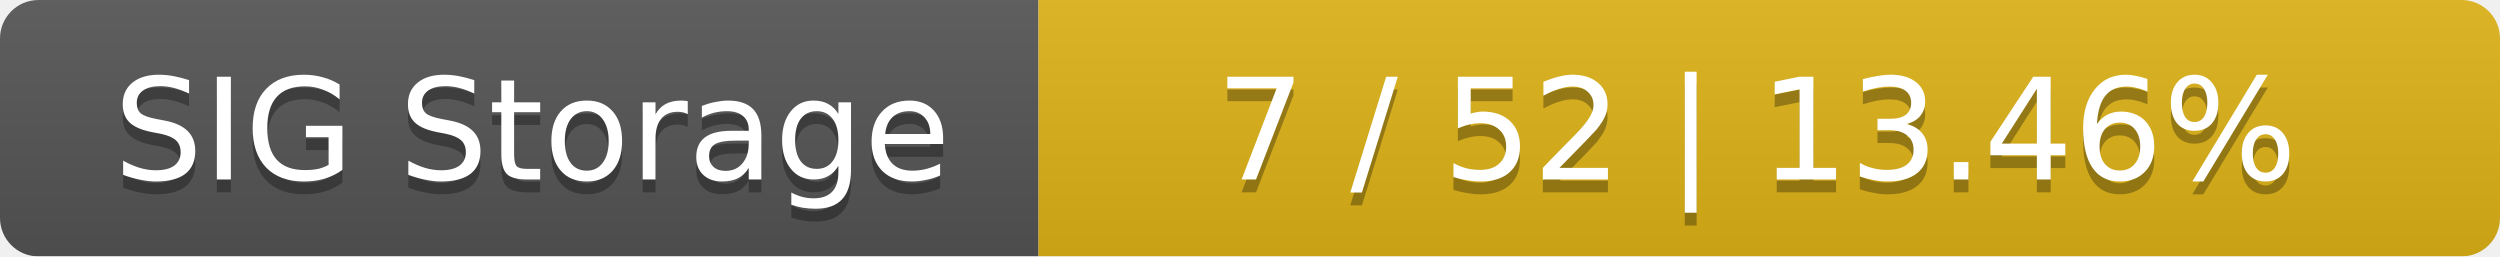
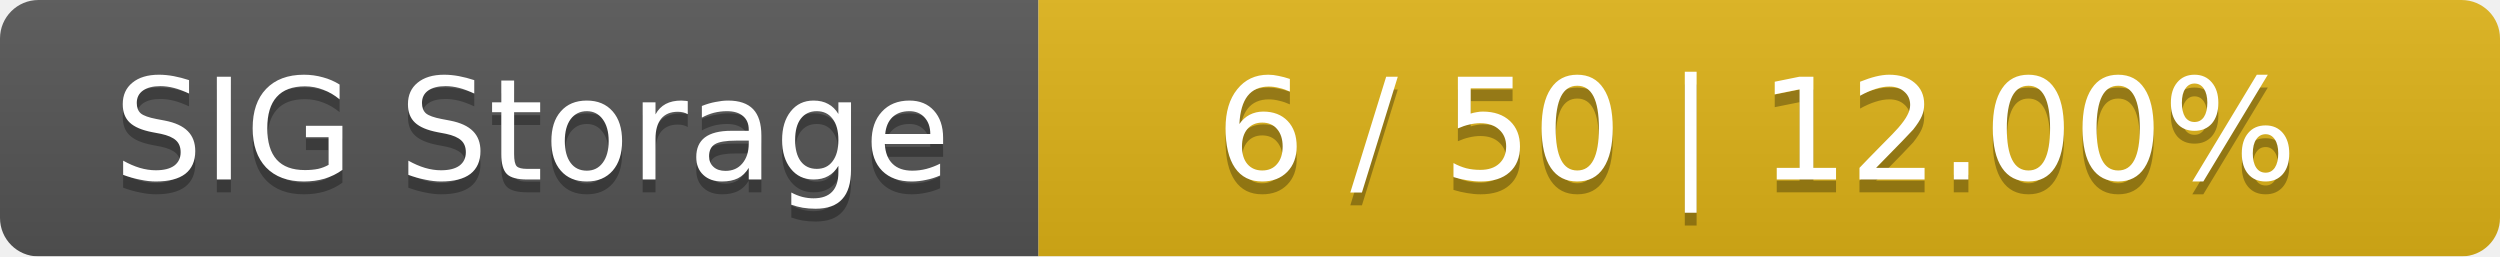
<svg xmlns="http://www.w3.org/2000/svg" width="195" height="20">
  <linearGradient id="smooth" x2="0" y2="100%">
    <stop offset="0" stop-color="#bbb" stop-opacity=".1" />
    <stop offset="1" stop-opacity=".1" />
  </linearGradient>
  <mask id="round">
    <rect width="195" height="20" rx="3" fill="#fff" />
  </mask>
  <g mask="url(#round)">
    <rect width="81" height="20" fill="#555" />
    <rect x="81" width="114" height="20" fill="#dfb317" />
    <rect width="195" height="20" fill="url(#smooth)" />
  </g>
  <g fill="#fff" text-anchor="middle" font-family="DejaVu Sans,Verdana,Geneva,sans-serif" font-size="11">
    <text x="41.5" y="15" fill="#010101" fill-opacity=".3">SIG Storage</text>
    <text x="41.5" y="14">SIG Storage</text>
-     <text x="137" y="15" fill="#010101" fill-opacity=".3">7 / 52    |    13.46%</text>
-     <text x="137" y="14">7 / 52    |    13.46%</text>
+     <text x="137" y="15" fill="#010101" fill-opacity=".3">6 / 50    |    12.00%</text>
+     <text x="137" y="14">6 / 50    |    12.00%</text>
  </g>
</svg>
